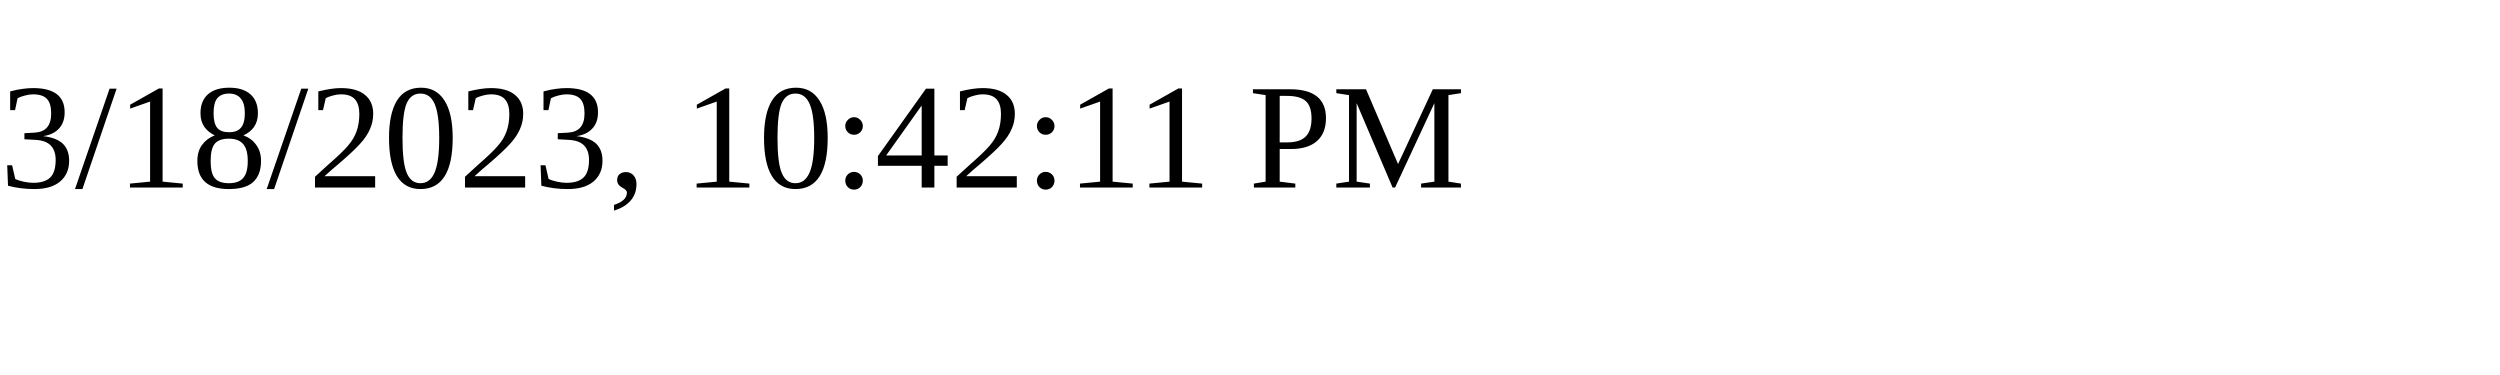
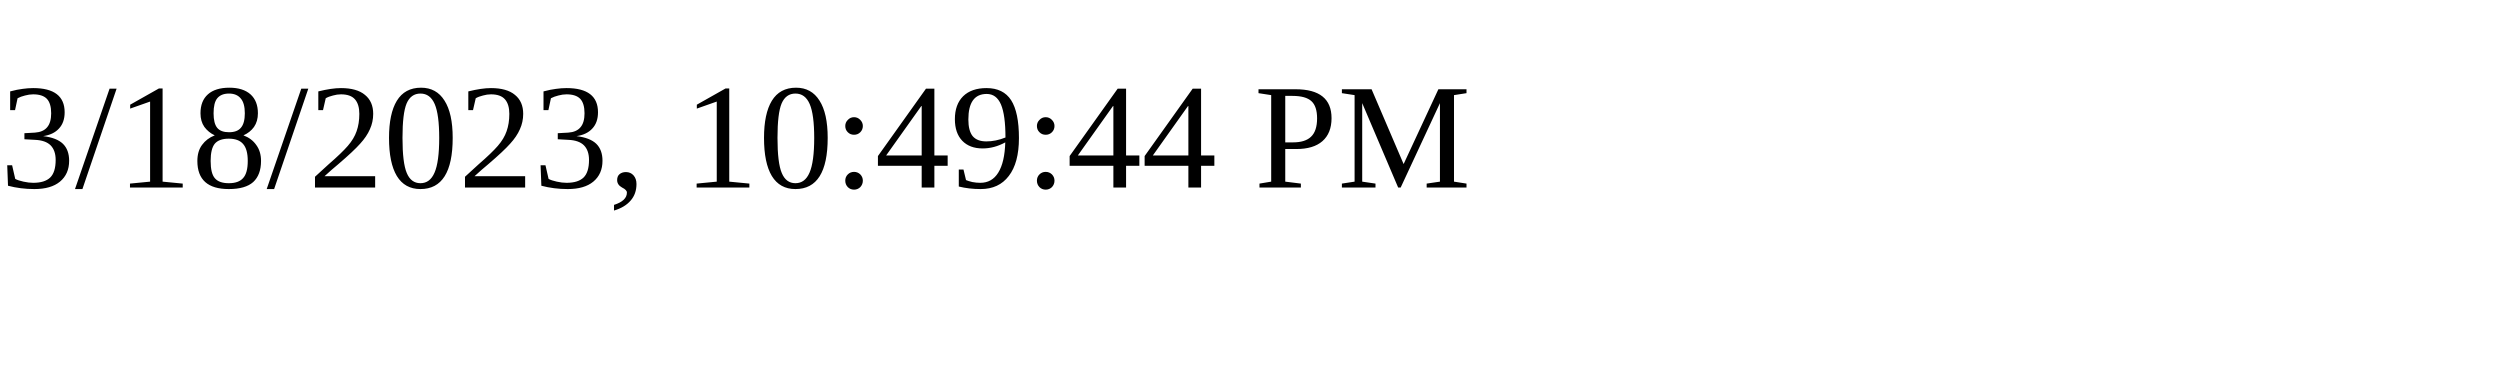
<svg xmlns="http://www.w3.org/2000/svg" height="30" width="200">
-   <text x="0" y="15">3/18/2023, 10:42:11 PM</text>
+   <text x="0" y="15">3/18/2023, 10:49:44 PM</text>
</svg>
